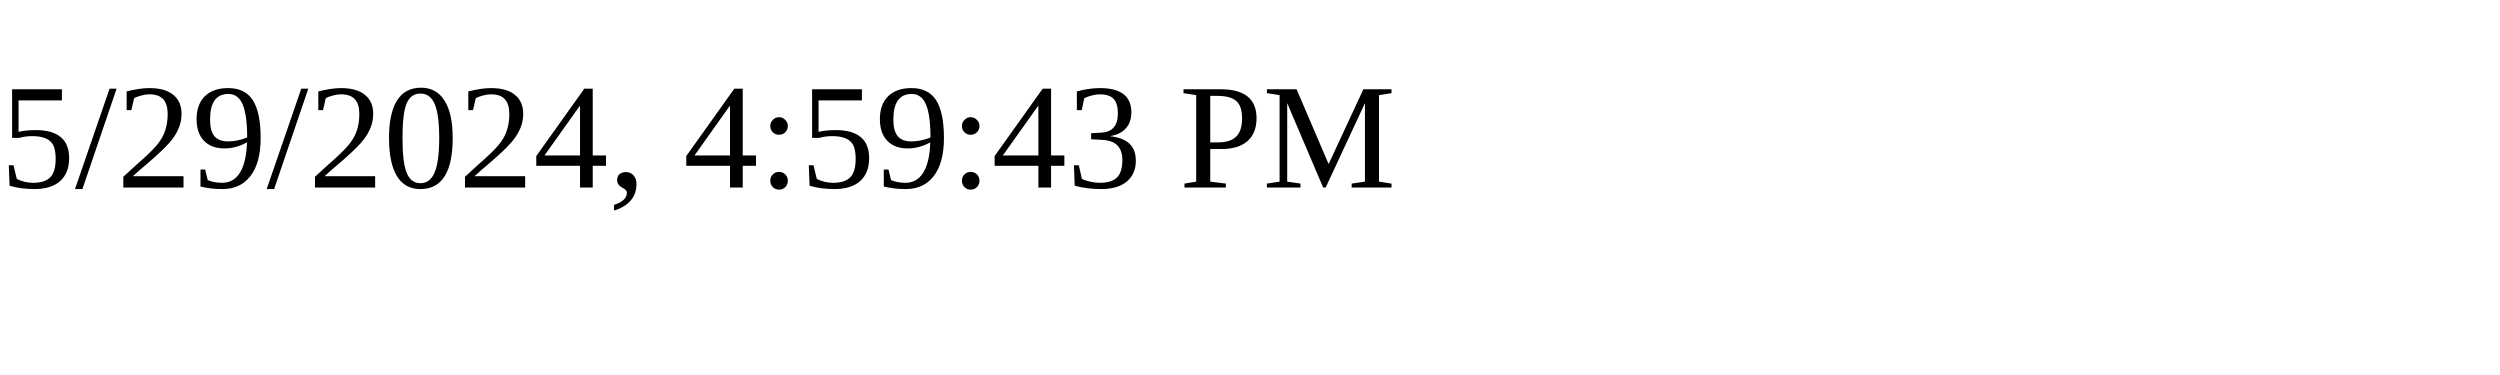
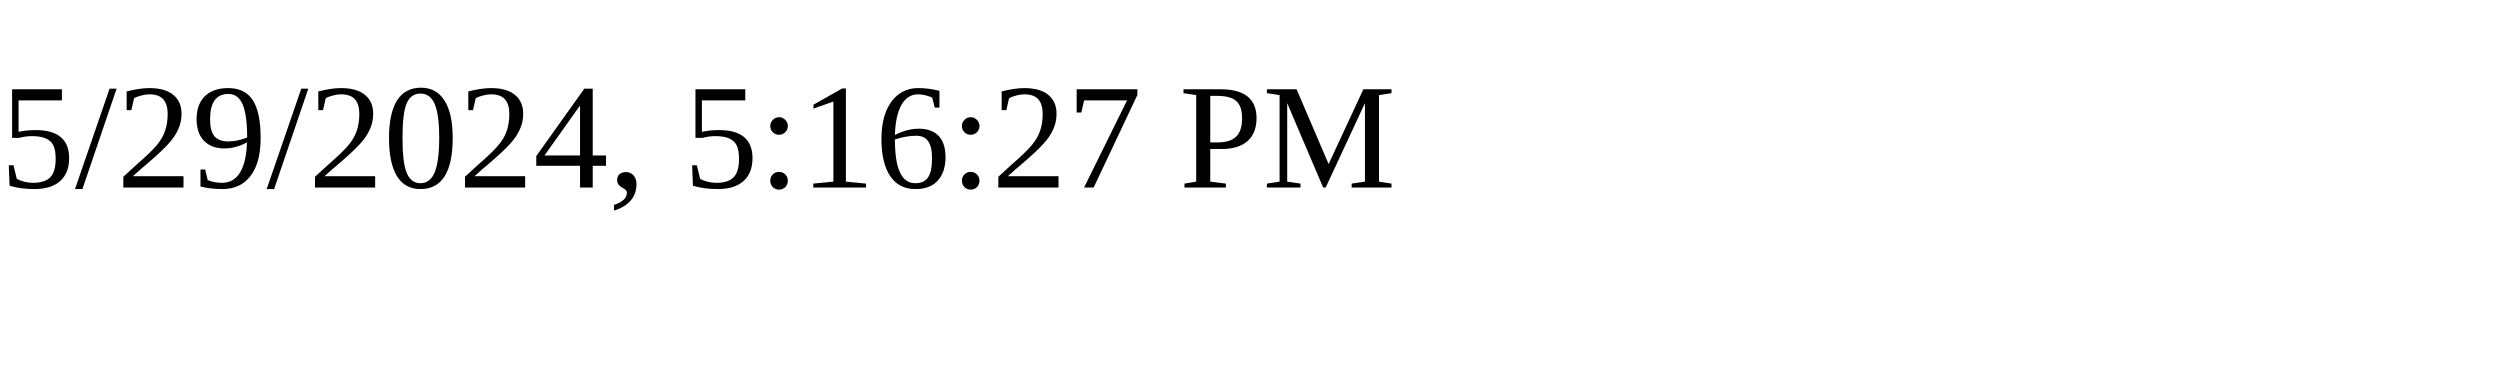
<svg xmlns="http://www.w3.org/2000/svg" height="30" width="200">
-   <text x="0" y="15">5/29/2024, 4:59:43 PM</text>
+   <text x="0" y="15">5/29/2024, 5:16:27 PM</text>
</svg>
